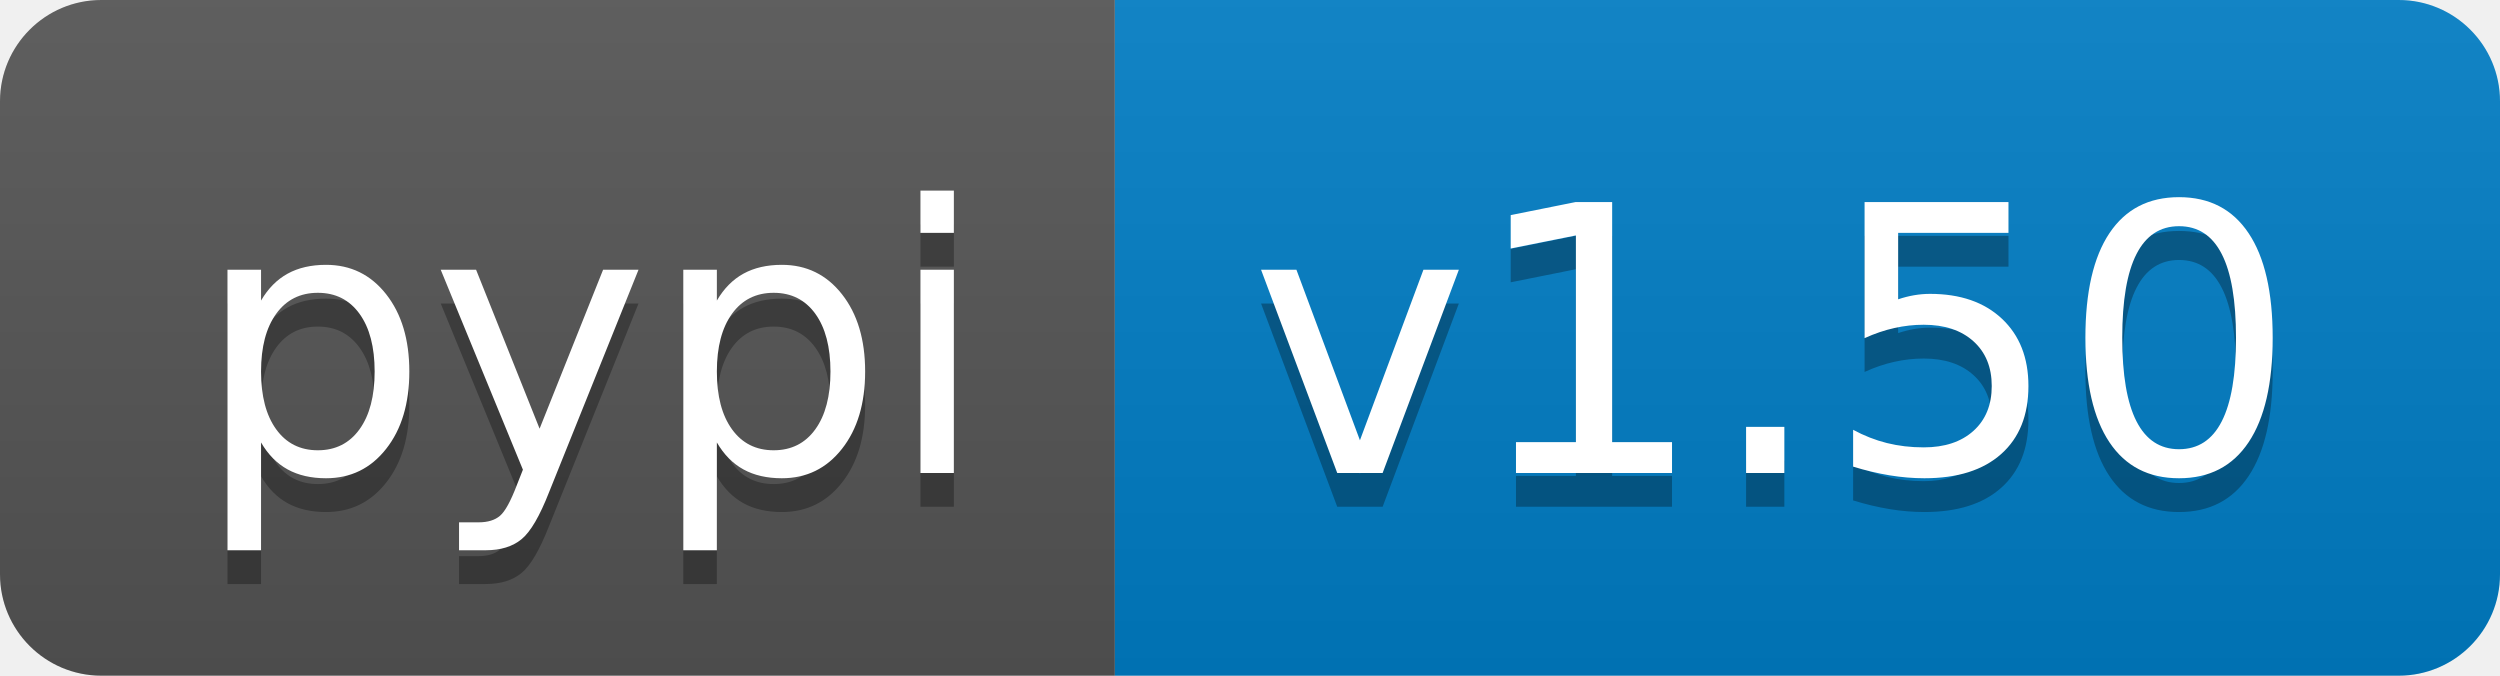
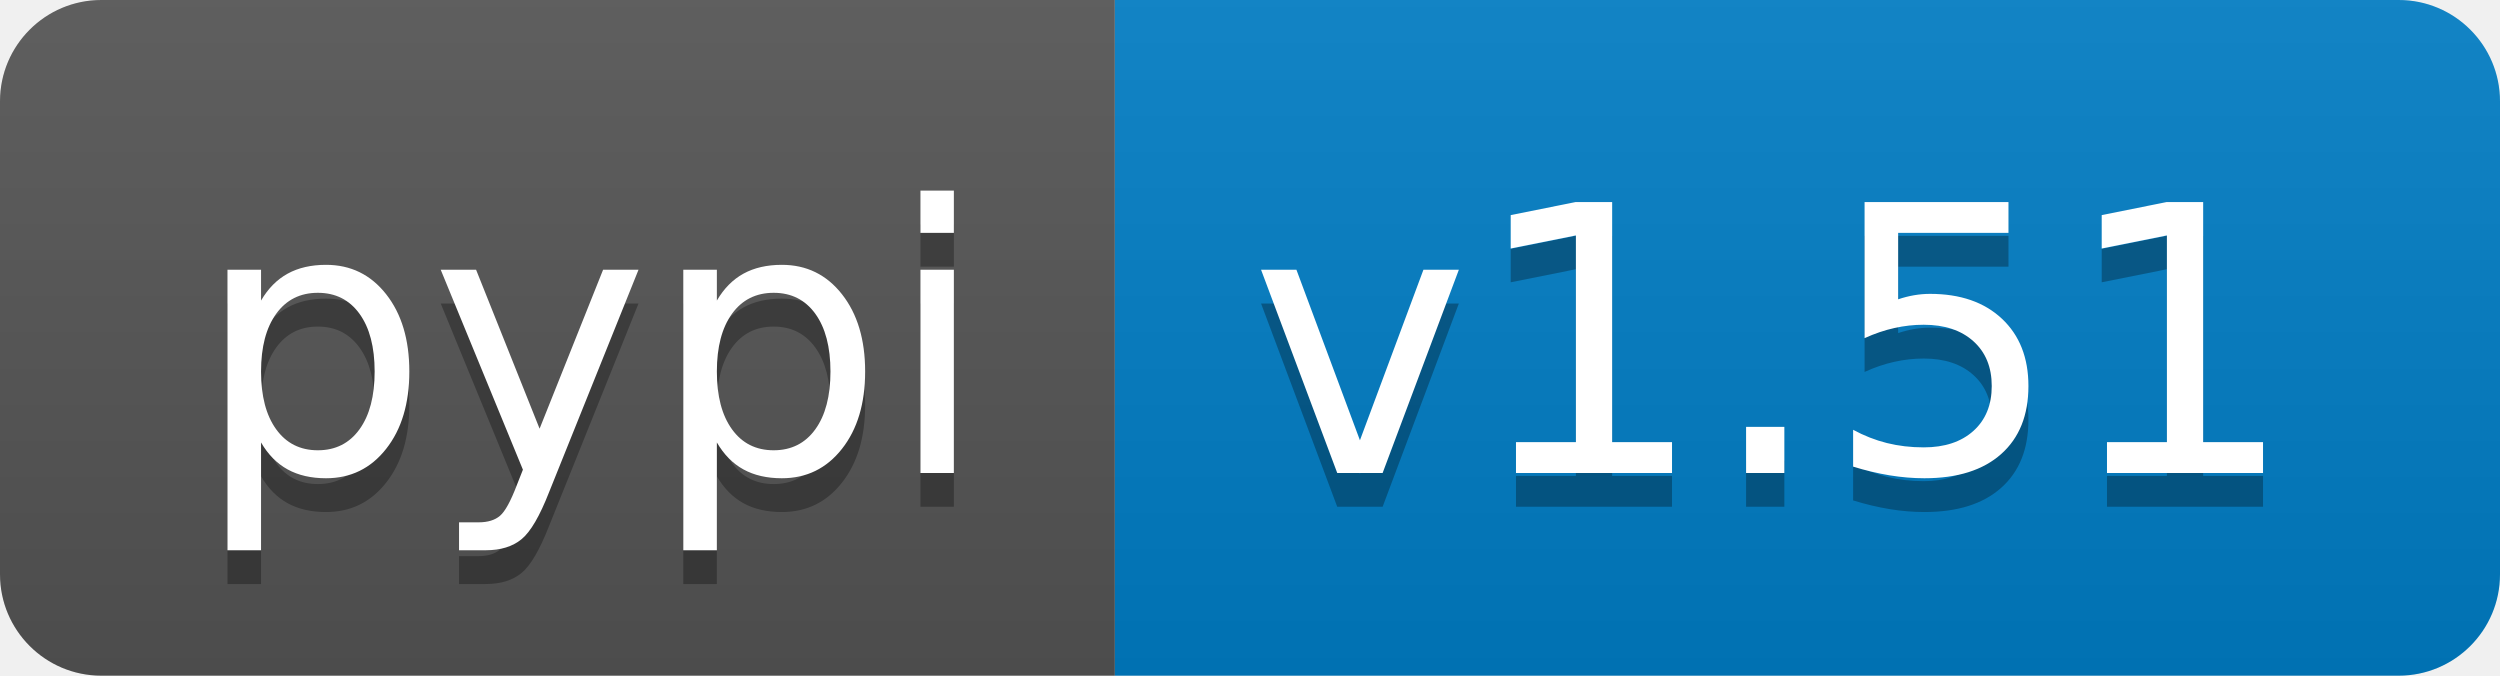
- <svg xmlns="http://www.w3.org/2000/svg" width="74" height="20" role="img" aria-label="pypi: v1.50">
+ <svg xmlns="http://www.w3.org/2000/svg" width="74" height="20" role="img" aria-label="pypi: v1.51">
  <linearGradient id="s" x2="0" y2="100%">
    <stop offset="0" stop-color="#bbb" stop-opacity=".1" />
    <stop offset="1" stop-opacity=".1" />
  </linearGradient>
  <clipPath id="r">
    <rect width="74" height="20" rx="3" fill="#fff" />
  </clipPath>
  <g clip-path="url(#r)">
    <rect width="33" height="20" fill="#555" />
    <rect x="33" width="41" height="20" fill="#007ec6" />
    <rect width="74" height="20" fill="url(#s)" />
  </g>
  <g fill="#fff" text-anchor="middle" font-family="Verdana,Geneva,DejaVu Sans,sans-serif" text-rendering="geometricPrecision" font-size="110">
    <text aria-hidden="true" x="175" y="150" fill="#010101" fill-opacity=".3" transform="scale(.1)" textLength="230">pypi</text>
    <text x="175" y="140" transform="scale(.1)" fill="#fff" textLength="230">pypi</text>
-     <text aria-hidden="true" x="525" y="150" fill="#010101" fill-opacity=".3" transform="scale(.1)" textLength="310">v1.50</text>
-     <text x="525" y="140" transform="scale(.1)" fill="#fff" textLength="310">v1.50</text>
+     <text aria-hidden="true" x="525" y="150" fill="#010101" fill-opacity=".3" transform="scale(.1)" textLength="310">v1.51</text>
+     <text x="525" y="140" transform="scale(.1)" fill="#fff" textLength="310">v1.51</text>
  </g>
</svg>
